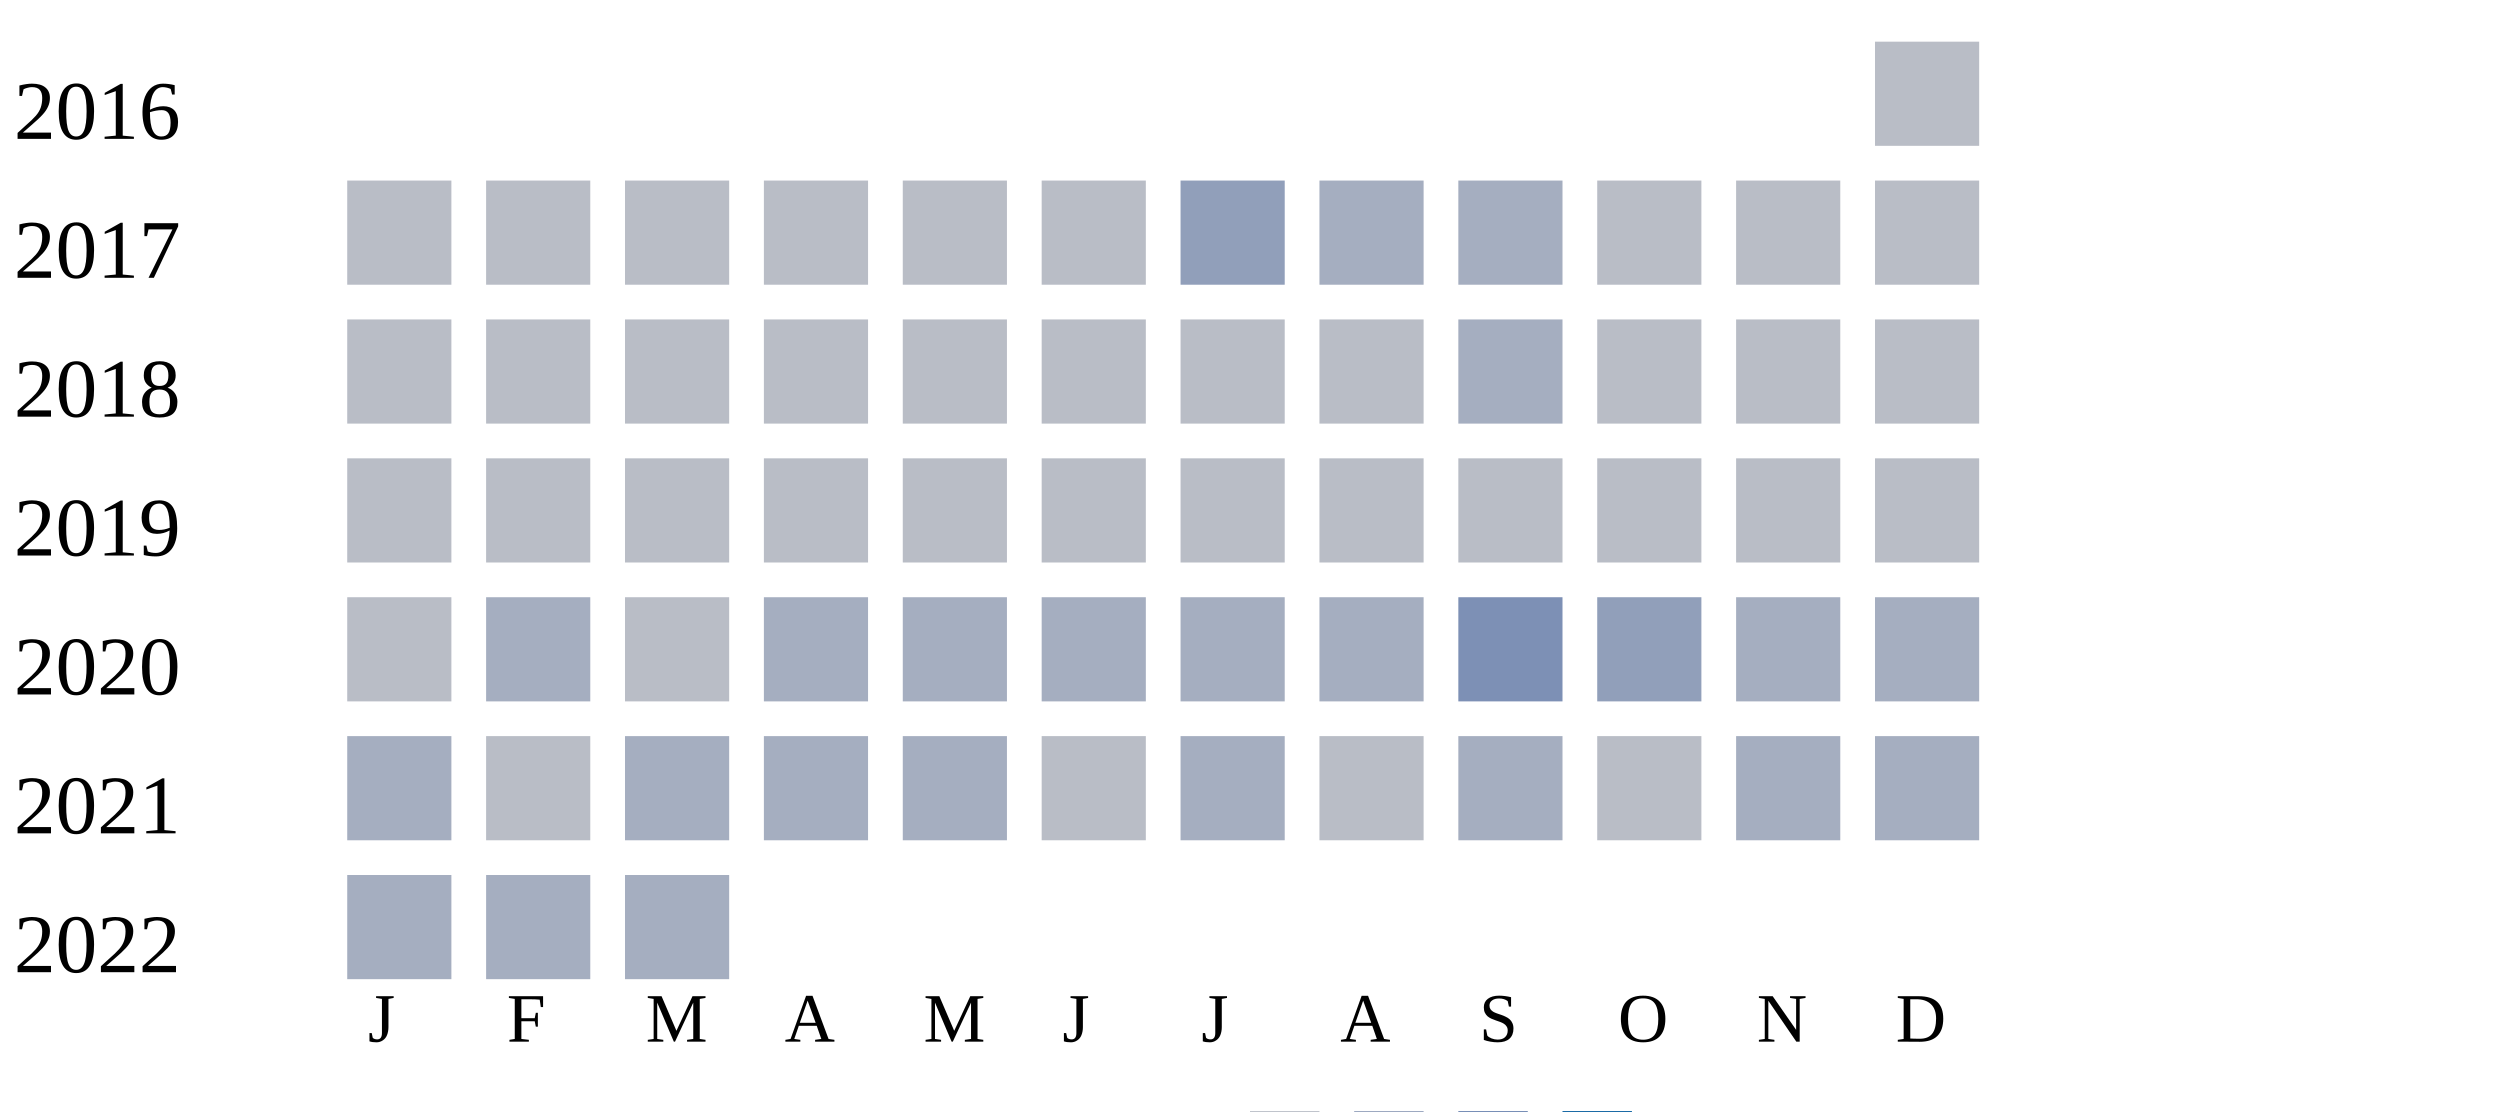
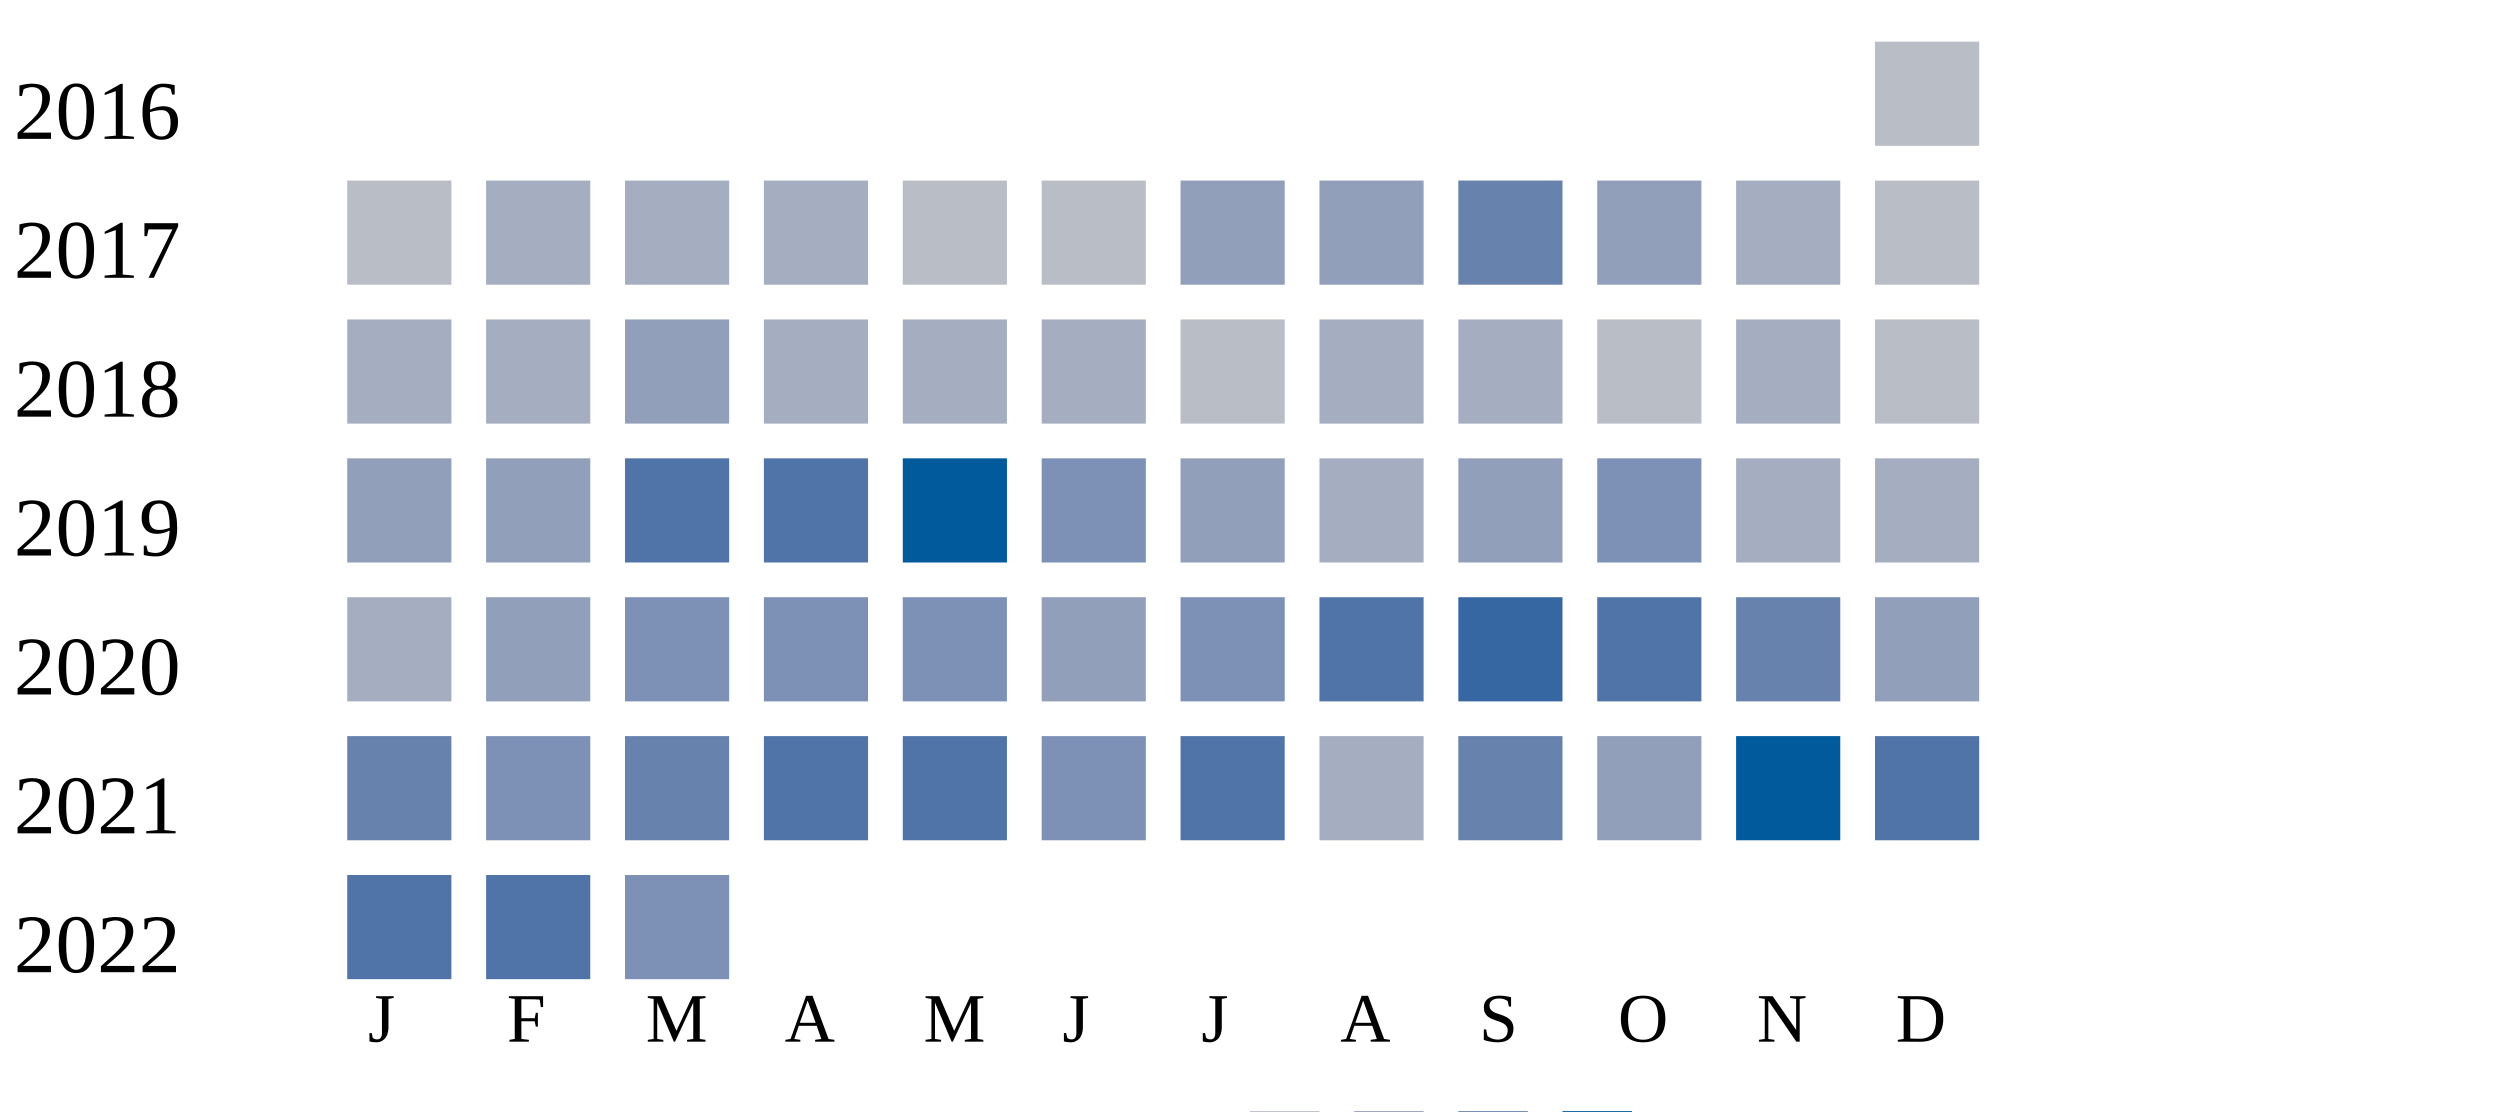
<svg xmlns="http://www.w3.org/2000/svg" width="360" height="160">
  <g transform="translate(0 0)">
    <text x="2" y="20">2016</text>
    <rect x="270" y="6" width="15" height="15" fill="#b9bdc6" />
  </g>
  <g transform="translate(0 20)">
    <text x="2" y="20">2017</text>
    <rect x="50" y="6" width="15" height="15" fill="#b9bdc6" />
-     <rect x="70" y="6" width="15" height="15" fill="#b9bdc6" />
-     <rect x="90" y="6" width="15" height="15" fill="#b9bdc6" />
-     <rect x="110" y="6" width="15" height="15" fill="#b9bdc6" />
+     <rect x="70" y="6" width="15" height="15" fill="#a5aec0" />
+     <rect x="90" y="6" width="15" height="15" fill="#a5aec0" />
+     <rect x="110" y="6" width="15" height="15" fill="#a5aec0" />
    <rect x="130" y="6" width="15" height="15" fill="#b9bdc6" />
    <rect x="150" y="6" width="15" height="15" fill="#b9bdc6" />
    <rect x="170" y="6" width="15" height="15" fill="#919fba" />
-     <rect x="190" y="6" width="15" height="15" fill="#a5aec0" />
-     <rect x="210" y="6" width="15" height="15" fill="#a5aec0" />
-     <rect x="230" y="6" width="15" height="15" fill="#b9bdc6" />
-     <rect x="250" y="6" width="15" height="15" fill="#b9bdc6" />
+     <rect x="190" y="6" width="15" height="15" fill="#919fba" />
+     <rect x="210" y="6" width="15" height="15" fill="#6882ae" />
+     <rect x="230" y="6" width="15" height="15" fill="#919fba" />
+     <rect x="250" y="6" width="15" height="15" fill="#a5aec0" />
    <rect x="270" y="6" width="15" height="15" fill="#b9bdc6" />
  </g>
  <g transform="translate(0 40)">
    <text x="2" y="20">2018</text>
-     <rect x="50" y="6" width="15" height="15" fill="#b9bdc6" />
-     <rect x="70" y="6" width="15" height="15" fill="#b9bdc6" />
-     <rect x="90" y="6" width="15" height="15" fill="#b9bdc6" />
-     <rect x="110" y="6" width="15" height="15" fill="#b9bdc6" />
-     <rect x="130" y="6" width="15" height="15" fill="#b9bdc6" />
-     <rect x="150" y="6" width="15" height="15" fill="#b9bdc6" />
+     <rect x="50" y="6" width="15" height="15" fill="#a5aec0" />
+     <rect x="70" y="6" width="15" height="15" fill="#a5aec0" />
+     <rect x="90" y="6" width="15" height="15" fill="#919fba" />
+     <rect x="110" y="6" width="15" height="15" fill="#a5aec0" />
+     <rect x="130" y="6" width="15" height="15" fill="#a5aec0" />
+     <rect x="150" y="6" width="15" height="15" fill="#a5aec0" />
    <rect x="170" y="6" width="15" height="15" fill="#b9bdc6" />
-     <rect x="190" y="6" width="15" height="15" fill="#b9bdc6" />
+     <rect x="190" y="6" width="15" height="15" fill="#a5aec0" />
    <rect x="210" y="6" width="15" height="15" fill="#a5aec0" />
    <rect x="230" y="6" width="15" height="15" fill="#b9bdc6" />
-     <rect x="250" y="6" width="15" height="15" fill="#b9bdc6" />
+     <rect x="250" y="6" width="15" height="15" fill="#a5aec0" />
    <rect x="270" y="6" width="15" height="15" fill="#b9bdc6" />
  </g>
  <g transform="translate(0 60)">
    <text x="2" y="20">2019</text>
-     <rect x="50" y="6" width="15" height="15" fill="#b9bdc6" />
-     <rect x="70" y="6" width="15" height="15" fill="#b9bdc6" />
-     <rect x="90" y="6" width="15" height="15" fill="#b9bdc6" />
-     <rect x="110" y="6" width="15" height="15" fill="#b9bdc6" />
-     <rect x="130" y="6" width="15" height="15" fill="#b9bdc6" />
-     <rect x="150" y="6" width="15" height="15" fill="#b9bdc6" />
-     <rect x="170" y="6" width="15" height="15" fill="#b9bdc6" />
-     <rect x="190" y="6" width="15" height="15" fill="#b9bdc6" />
-     <rect x="210" y="6" width="15" height="15" fill="#b9bdc6" />
-     <rect x="230" y="6" width="15" height="15" fill="#b9bdc6" />
-     <rect x="250" y="6" width="15" height="15" fill="#b9bdc6" />
-     <rect x="270" y="6" width="15" height="15" fill="#b9bdc6" />
+     <rect x="50" y="6" width="15" height="15" fill="#919fba" />
+     <rect x="70" y="6" width="15" height="15" fill="#919fba" />
+     <rect x="90" y="6" width="15" height="15" fill="#5174a8" />
+     <rect x="110" y="6" width="15" height="15" fill="#5174a8" />
+     <rect x="130" y="6" width="15" height="15" fill="#005a9c" />
+     <rect x="150" y="6" width="15" height="15" fill="#7d90b5" />
+     <rect x="170" y="6" width="15" height="15" fill="#919fba" />
+     <rect x="190" y="6" width="15" height="15" fill="#a5aec0" />
+     <rect x="210" y="6" width="15" height="15" fill="#919fba" />
+     <rect x="230" y="6" width="15" height="15" fill="#7d90b5" />
+     <rect x="250" y="6" width="15" height="15" fill="#a5aec0" />
+     <rect x="270" y="6" width="15" height="15" fill="#a5aec0" />
  </g>
  <g transform="translate(0 80)">
    <text x="2" y="20">2020</text>
-     <rect x="50" y="6" width="15" height="15" fill="#b9bdc6" />
-     <rect x="70" y="6" width="15" height="15" fill="#a5aec0" />
-     <rect x="90" y="6" width="15" height="15" fill="#b9bdc6" />
-     <rect x="110" y="6" width="15" height="15" fill="#a5aec0" />
-     <rect x="130" y="6" width="15" height="15" fill="#a5aec0" />
-     <rect x="150" y="6" width="15" height="15" fill="#a5aec0" />
-     <rect x="170" y="6" width="15" height="15" fill="#a5aec0" />
-     <rect x="190" y="6" width="15" height="15" fill="#a5aec0" />
-     <rect x="210" y="6" width="15" height="15" fill="#7d90b5" />
-     <rect x="230" y="6" width="15" height="15" fill="#919fba" />
-     <rect x="250" y="6" width="15" height="15" fill="#a5aec0" />
-     <rect x="270" y="6" width="15" height="15" fill="#a5aec0" />
+     <rect x="50" y="6" width="15" height="15" fill="#a5aec0" />
+     <rect x="70" y="6" width="15" height="15" fill="#919fba" />
+     <rect x="90" y="6" width="15" height="15" fill="#7d90b5" />
+     <rect x="110" y="6" width="15" height="15" fill="#7d90b5" />
+     <rect x="130" y="6" width="15" height="15" fill="#7d90b5" />
+     <rect x="150" y="6" width="15" height="15" fill="#919fba" />
+     <rect x="170" y="6" width="15" height="15" fill="#7d90b5" />
+     <rect x="190" y="6" width="15" height="15" fill="#5174a8" />
+     <rect x="210" y="6" width="15" height="15" fill="#3667a2" />
+     <rect x="230" y="6" width="15" height="15" fill="#5174a8" />
+     <rect x="250" y="6" width="15" height="15" fill="#6882ae" />
+     <rect x="270" y="6" width="15" height="15" fill="#919fba" />
  </g>
  <g transform="translate(0 100)">
    <text x="2" y="20">2021</text>
-     <rect x="50" y="6" width="15" height="15" fill="#a5aec0" />
-     <rect x="70" y="6" width="15" height="15" fill="#b9bdc6" />
-     <rect x="90" y="6" width="15" height="15" fill="#a5aec0" />
-     <rect x="110" y="6" width="15" height="15" fill="#a5aec0" />
-     <rect x="130" y="6" width="15" height="15" fill="#a5aec0" />
-     <rect x="150" y="6" width="15" height="15" fill="#b9bdc6" />
-     <rect x="170" y="6" width="15" height="15" fill="#a5aec0" />
-     <rect x="190" y="6" width="15" height="15" fill="#b9bdc6" />
-     <rect x="210" y="6" width="15" height="15" fill="#a5aec0" />
-     <rect x="230" y="6" width="15" height="15" fill="#b9bdc6" />
-     <rect x="250" y="6" width="15" height="15" fill="#a5aec0" />
-     <rect x="270" y="6" width="15" height="15" fill="#a5aec0" />
+     <rect x="50" y="6" width="15" height="15" fill="#6882ae" />
+     <rect x="70" y="6" width="15" height="15" fill="#7d90b5" />
+     <rect x="90" y="6" width="15" height="15" fill="#6882ae" />
+     <rect x="110" y="6" width="15" height="15" fill="#5174a8" />
+     <rect x="130" y="6" width="15" height="15" fill="#5174a8" />
+     <rect x="150" y="6" width="15" height="15" fill="#7d90b5" />
+     <rect x="170" y="6" width="15" height="15" fill="#5174a8" />
+     <rect x="190" y="6" width="15" height="15" fill="#a5aec0" />
+     <rect x="210" y="6" width="15" height="15" fill="#6882ae" />
+     <rect x="230" y="6" width="15" height="15" fill="#919fba" />
+     <rect x="250" y="6" width="15" height="15" fill="#005a9c" />
+     <rect x="270" y="6" width="15" height="15" fill="#5174a8" />
  </g>
  <g transform="translate(0 120)">
    <text x="2" y="20">2022</text>
-     <rect x="50" y="6" width="15" height="15" fill="#a5aec0" />
-     <rect x="70" y="6" width="15" height="15" fill="#a5aec0" />
-     <rect x="90" y="6" width="15" height="15" fill="#a5aec0" />
+     <rect x="50" y="6" width="15" height="15" fill="#5174a8" />
+     <rect x="70" y="6" width="15" height="15" fill="#5174a8" />
+     <rect x="90" y="6" width="15" height="15" fill="#7d90b5" />
  </g>
  <text style="font-size: 10px; text-align: center" x="53" y="150">J</text>
  <text style="font-size: 10px; text-align: center" x="73" y="150">F</text>
  <text style="font-size: 10px; text-align: center" x="93" y="150">M</text>
  <text style="font-size: 10px; text-align: center" x="113" y="150">A</text>
  <text style="font-size: 10px; text-align: center" x="133" y="150">M</text>
  <text style="font-size: 10px; text-align: center" x="153" y="150">J</text>
  <text style="font-size: 10px; text-align: center" x="173" y="150">J</text>
  <text style="font-size: 10px; text-align: center" x="193" y="150">A</text>
  <text style="font-size: 10px; text-align: center" x="213" y="150">S</text>
  <text style="font-size: 10px; text-align: center" x="233" y="150">O</text>
  <text style="font-size: 10px; text-align: center" x="253" y="150">N</text>
  <text style="font-size: 10px; text-align: center" x="273" y="150">D</text>
  <text style="font-size: 10px;" x="155" y="169">Less</text>
  <rect fill="#b9bdc6" width="10" height="10" x="180" y="160" />
  <rect fill="#919fba" width="10" height="10" x="195" y="160" />
  <rect fill="#6882ae" width="10" height="10" x="210" y="160" />
  <rect fill="#005a9c" width="10" height="10" x="225" y="160" />
  <text x="240" y="169" style="font-size: 10px;">More</text>
</svg>
